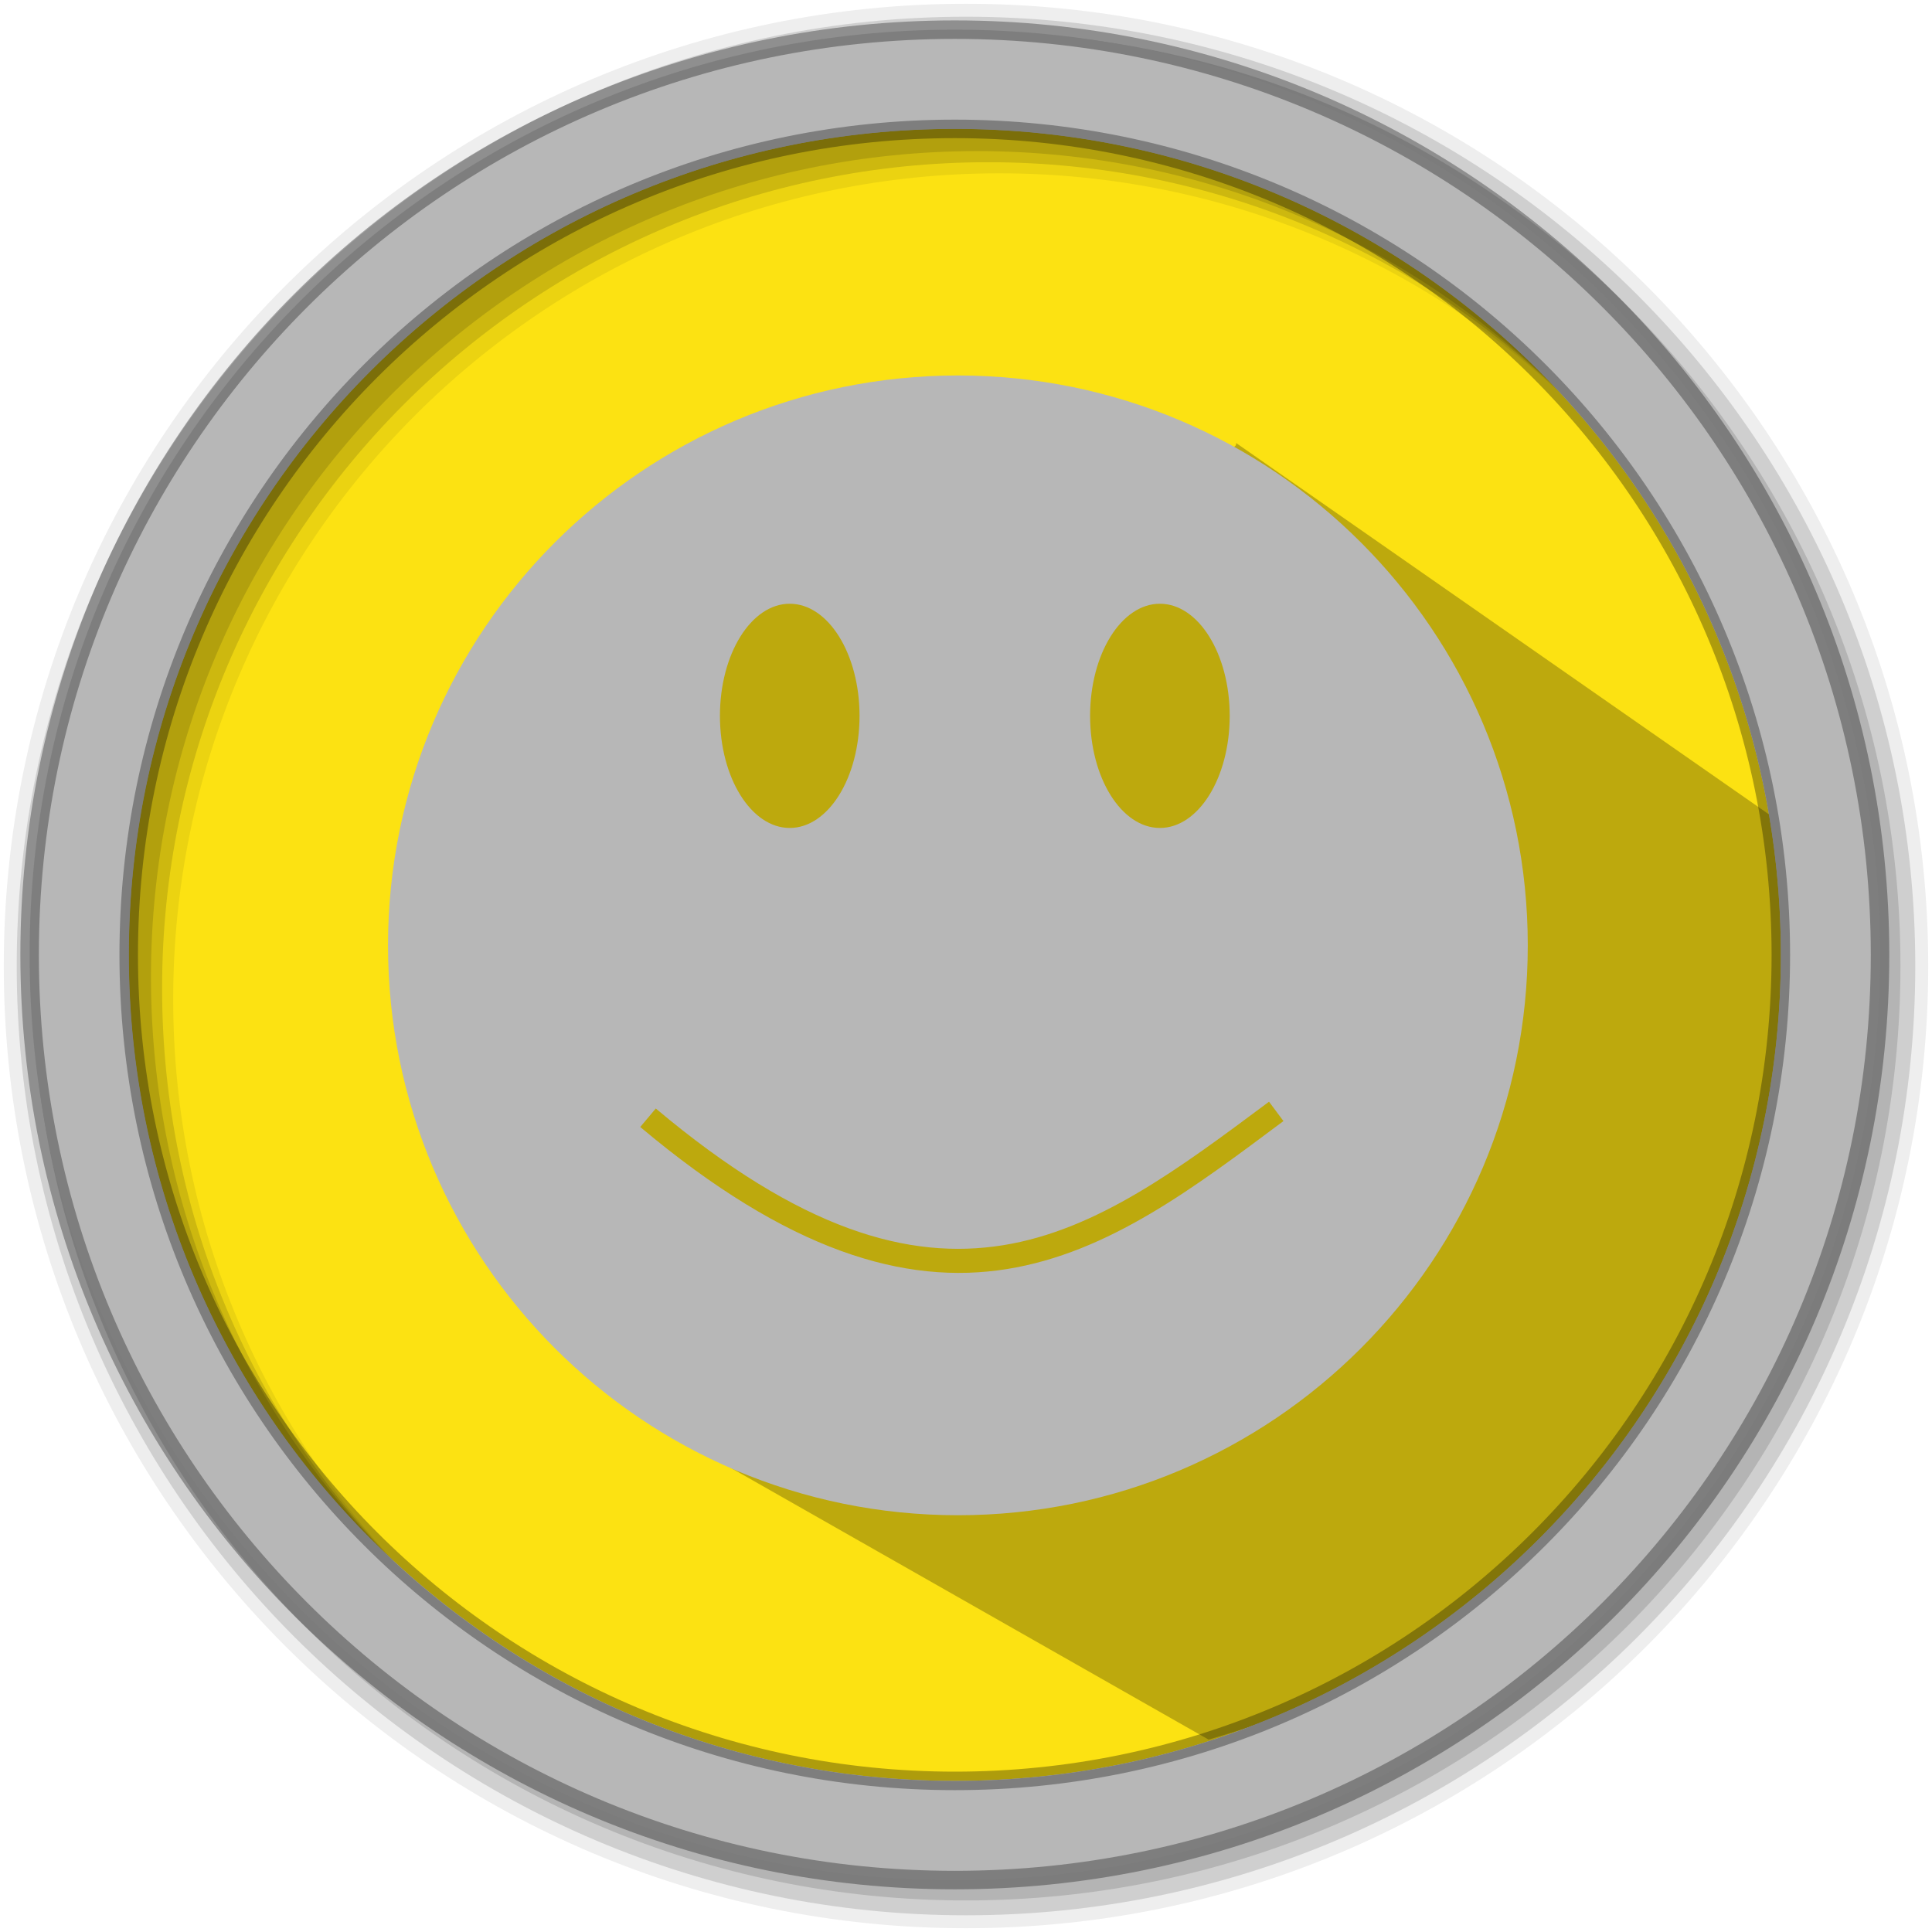
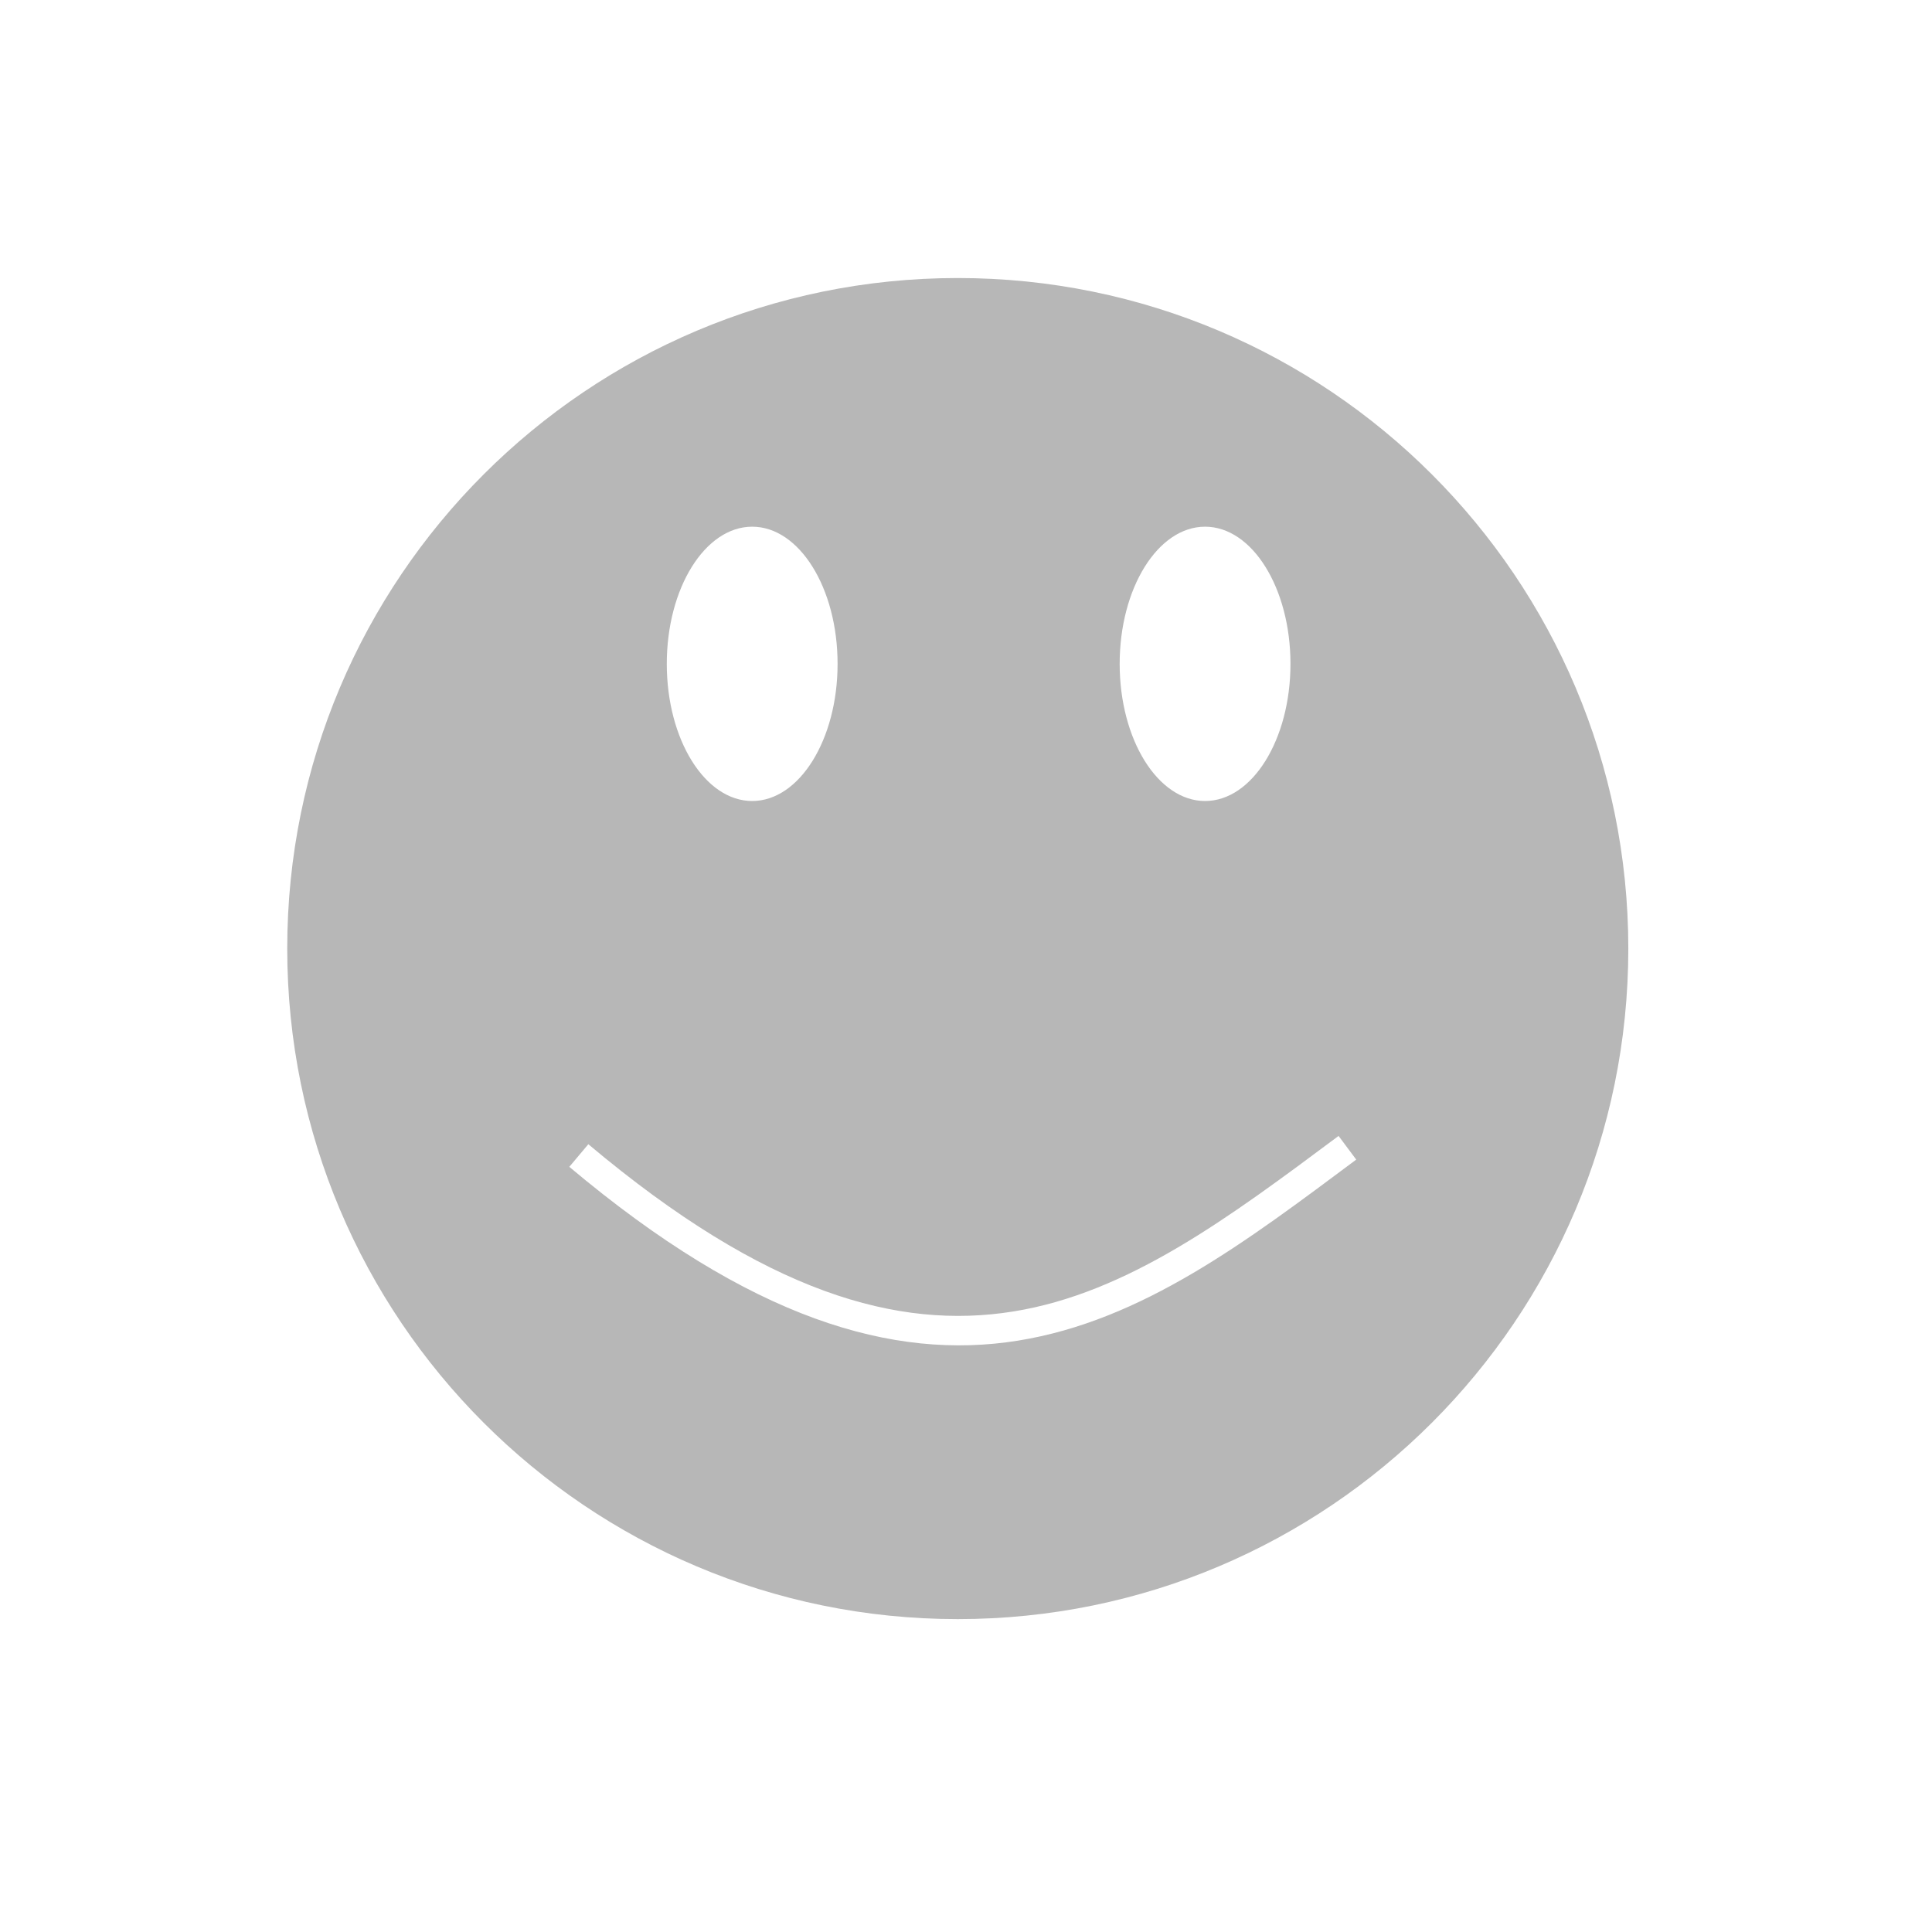
- <svg xmlns="http://www.w3.org/2000/svg" height="512" viewBox="0 0 512 512" width="512">
-   <path d="m471.95 253.05c0 120.9-98.01 218.9-218.9 218.9-120.9 0-218.9-98.01-218.9-218.9 0-120.9 98.01-218.9 218.9-218.9 120.9 0 218.9 98.01 218.9 218.9" fill="#fce212" fill-rule="evenodd" />
-   <path d="m327.578 117.396l147.986 103.142c12.971 74.821-17.358 122.219-48.208 169.287-31.24 42.414-68.416 59.897-107.066 71.19l-146.865-83.522c-64.399-61.401-66.323-112.389-59.979-162 8.075-31.068 21.645-52.062 38.678-66.706 27.203-26.781 56.135-39.725 86.325-42.602 5.274-14.523 90.37 19.908 89.128 11.211z" fill-rule="evenodd" opacity=".25" />
-   <path d="m256 1c-140.83 0-255 114.17-255 255 0 140.83 114.17 255 255 255 140.83 0 255-114.17 255-255 0-140.83-114.17-255-255-255m8.827 44.931c120.9 0 218.9 98 218.9 218.9 0 120.9-98 218.9-218.9 218.9-120.9 0-218.93-98-218.93-218.9 0-120.9 98.03-218.9 218.93-218.9" fill-opacity=".067" fill-rule="evenodd" />
-   <g fill-opacity=".129" fill-rule="evenodd">
-     <path d="m256 4.433c-138.94 0-251.57 112.63-251.57 251.57 0 138.94 112.63 251.57 251.57 251.57 138.94 0 251.57-112.63 251.57-251.57 0-138.94-112.63-251.57-251.57-251.57m5.885 38.556c120.9 0 218.9 98 218.9 218.9 0 120.9-98 218.9-218.9 218.9-120.9 0-218.93-98-218.93-218.9 0-120.9 98.03-218.9 218.93-218.9" />
-     <path d="m256 8.356c-136.77 0-247.64 110.87-247.64 247.64 0 136.77 110.87 247.64 247.64 247.64 136.77 0 247.64-110.87 247.64-247.64 0-136.77-110.87-247.64-247.64-247.64m2.942 31.691c120.9 0 218.9 98 218.9 218.9 0 120.9-98 218.9-218.9 218.9-120.9 0-218.93-98-218.93-218.9 0-120.9 98.03-218.9 218.93-218.9" />
-   </g>
-   <path d="m253.04 7.859c-135.42 0-245.19 109.78-245.19 245.19 0 135.42 109.78 245.19 245.19 245.19 135.42 0 245.19-109.78 245.19-245.19 0-135.42-109.78-245.19-245.19-245.19zm0 26.297c120.9 0 218.9 98 218.9 218.9 0 120.9-98 218.9-218.9 218.9-120.9 0-218.93-98-218.93-218.9 0-120.9 98.03-218.9 218.93-218.9z" fill="#b7b7b7" fill-rule="evenodd" stroke="#000000" stroke-opacity=".31" stroke-width="4.904" />
-   <circle cx="253.853" cy="250.528" fill="none" r="146.024" stroke="#b7b7b7" stroke-linecap="square" stroke-linejoin="round" stroke-width="10" />
-   <path d="m253.822 106.133c-80.214 0-145.248 65.025-145.248 145.246 0 80.214 65.027 145.248 145.248 145.248 80.214 0 145.246-65.027 145.246-145.248 0-80.214-65.025-145.246-145.246-145.246zm-44.533 53.865a18.498 29.709 0 0 1 18.498 29.709 18.498 29.709 0 0 1 -18.498 29.709 18.498 29.709 0 0 1 -18.498-29.709 18.498 29.709 0 0 1 18.498-29.709zm98.098 0a18.498 29.709 0 0 1 18.498 29.709 18.498 29.709 0 0 1 -18.498 29.709 18.498 29.709 0 0 1 -18.5-29.709 18.498 29.709 0 0 1 18.5-29.709zm28.916 131.967l3.826 5.131c-23.725 17.688-46.281 34.884-73.295 39.219-27.013 4.335-57.883-4.627-97.162-37.652l4.119-4.898c38.463 32.339 67.102 40.232 92.027 36.232 24.926-4 46.739-20.328 70.484-38.031z" fill="#b7b7b7" fill-rule="evenodd" />
+ <svg xmlns="http://www.w3.org/2000/svg" width="512" height="512" version="1.1" viewBox="0 0 512 512">
+   <style />
+   <circle cx="253.85" cy="250.53" r="146.02" fill="none" stroke="#b7b7b7" stroke-linecap="square" stroke-linejoin="round" stroke-width="10" />
+   <path d="m253.82 73.681c-98.136 0-177.7 79.554-177.7 177.7 0 98.136 79.556 177.7 177.7 177.7 98.136 0 177.7-79.556 177.7-177.7 0-98.136-79.554-177.7-177.7-177.7zm-54.483 65.9a22.631 36.347 0 0 1 22.631 36.347 22.631 36.347 0 0 1-22.631 36.347 22.631 36.347 0 0 1-22.631-36.347 22.631 36.347 0 0 1 22.631-36.347zm120.02 0a22.631 36.347 0 0 1 22.631 36.347 22.631 36.347 0 0 1-22.631 36.347 22.631 36.347 0 0 1-22.633-36.347 22.631 36.347 0 0 1 22.633-36.347zm35.377 161.45 4.681 6.277c-29.025 21.64-56.622 42.678-89.671 47.981-33.049 5.303-70.815-5.66-118.87-46.065l5.04-5.993c47.056 39.565 82.094 49.221 112.59 44.328 30.495-4.893 57.182-24.869 86.232-46.528z" fill="#b7b7b7" fill-rule="evenodd" stroke-width="1.223" />
</svg>
